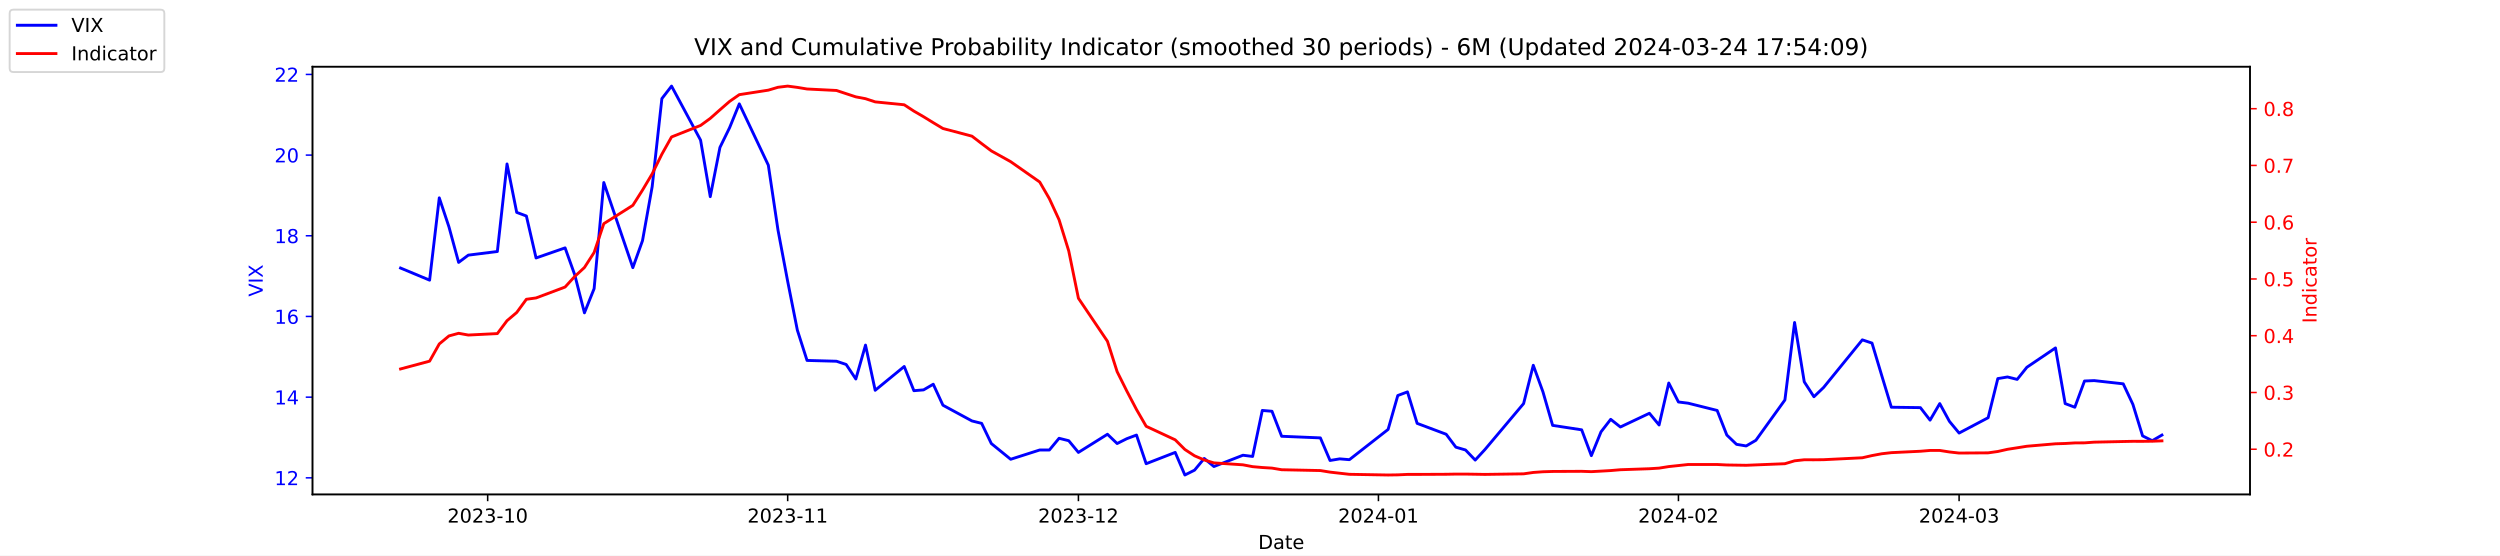
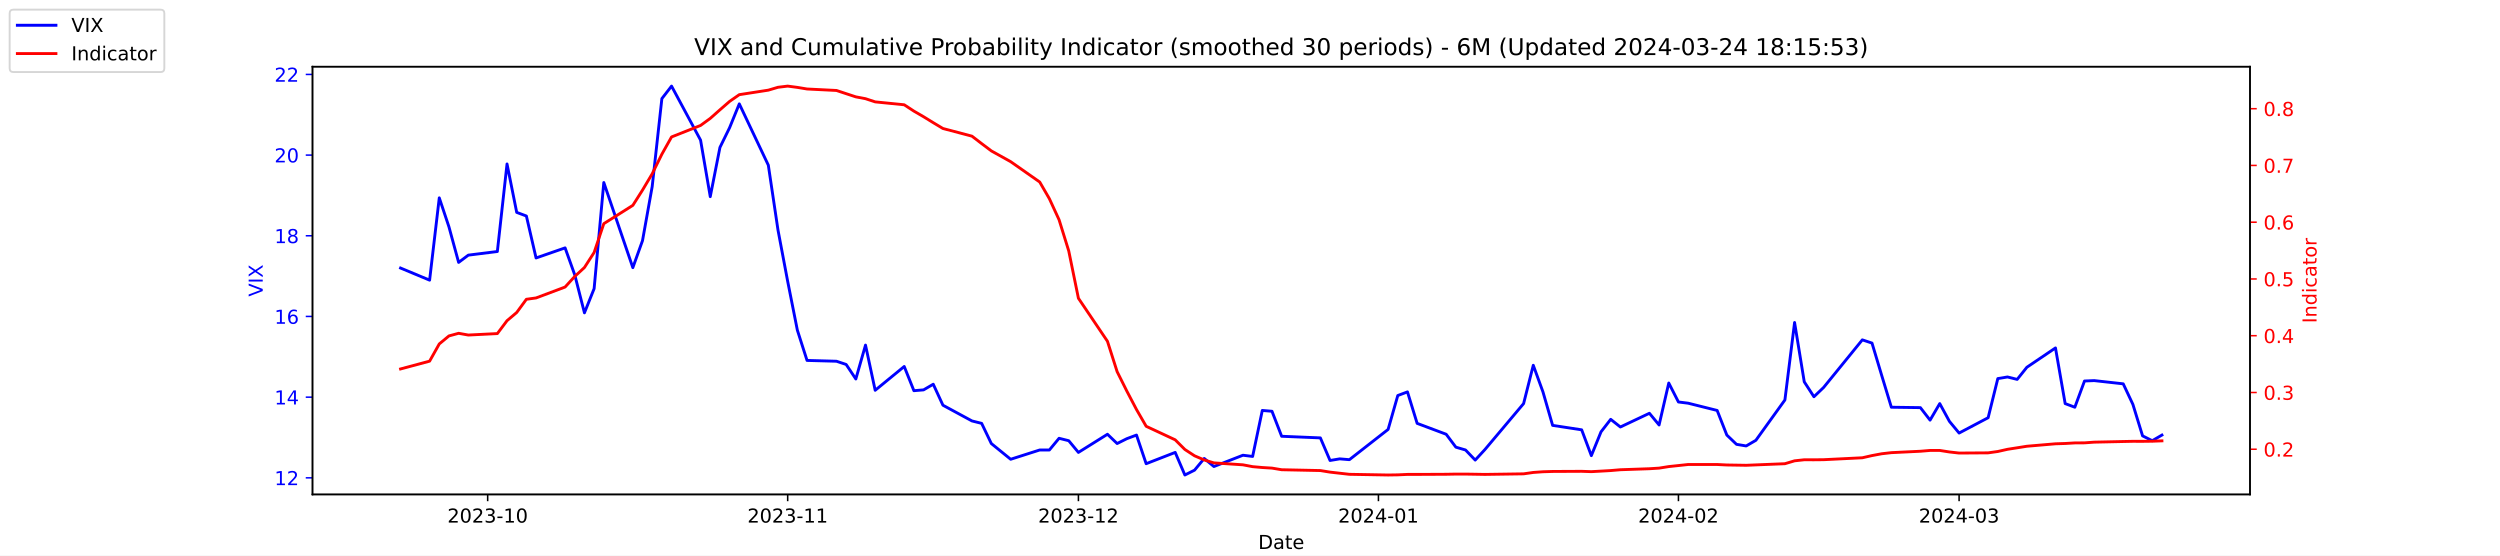
<svg xmlns="http://www.w3.org/2000/svg" xmlns:xlink="http://www.w3.org/1999/xlink" width="1296pt" height="288pt" viewBox="0 0 1296 288" version="1.1">
  <defs>
    <style type="text/css">*{stroke-linejoin: round; stroke-linecap: butt}</style>
  </defs>
  <g id="figure_1">
    <g id="patch_1">
      <path d="M 0 288  L 1296 288  L 1296 0  L 0 0  z " style="fill: #ffffff" />
    </g>
    <g id="axes_1">
      <g id="patch_2">
        <path d="M 162 256.32  L 1166.4 256.32  L 1166.4 34.56  L 162 34.56  z " style="fill: #ffffff" />
      </g>
      <g id="matplotlib.axis_1">
        <g id="xtick_1">
          <g id="line2d_1">
            <defs>
-               <path id="m810ee33464" d="M 0 0  L 0 3.5  " style="stroke: #000000; stroke-width: 0.8" />
+               <path id="m9cf63e43e3" d="M 0 0  L 0 3.5  " style="stroke: #000000; stroke-width: 0.8" />
            </defs>
            <g>
-               <use xlink:href="#m810ee33464" x="252.807" y="256.32" style="stroke: #000000; stroke-width: 0.8" />
+               <use xlink:href="#m9cf63e43e3" x="252.807" y="256.32" style="stroke: #000000; stroke-width: 0.8" />
            </g>
          </g>
          <g id="text_1">
            <g transform="translate(231.916 270.9184) scale(0.1 -0.1)">
              <defs>
                <path id="DejaVuSans-32" d="M 1228 531  L 3431 531  L 3431 0  L 469 0  L 469 531  Q 828 903 1448 1529  Q 2069 2156 2228 2338  Q 2531 2678 2651 2914  Q 2772 3150 2772 3378  Q 2772 3750 2511 3984  Q 2250 4219 1831 4219  Q 1534 4219 1204 4116  Q 875 4013 500 3803  L 500 4441  Q 881 4594 1212 4672  Q 1544 4750 1819 4750  Q 2544 4750 2975 4387  Q 3406 4025 3406 3419  Q 3406 3131 3298 2873  Q 3191 2616 2906 2266  Q 2828 2175 2409 1742  Q 1991 1309 1228 531  z " transform="scale(0.015625)" />
                <path id="DejaVuSans-30" d="M 2034 4250  Q 1547 4250 1301 3770  Q 1056 3291 1056 2328  Q 1056 1369 1301 889  Q 1547 409 2034 409  Q 2525 409 2770 889  Q 3016 1369 3016 2328  Q 3016 3291 2770 3770  Q 2525 4250 2034 4250  z M 2034 4750  Q 2819 4750 3233 4129  Q 3647 3509 3647 2328  Q 3647 1150 3233 529  Q 2819 -91 2034 -91  Q 1250 -91 836 529  Q 422 1150 422 2328  Q 422 3509 836 4129  Q 1250 4750 2034 4750  z " transform="scale(0.015625)" />
                <path id="DejaVuSans-33" d="M 2597 2516  Q 3050 2419 3304 2112  Q 3559 1806 3559 1356  Q 3559 666 3084 287  Q 2609 -91 1734 -91  Q 1441 -91 1130 -33  Q 819 25 488 141  L 488 750  Q 750 597 1062 519  Q 1375 441 1716 441  Q 2309 441 2620 675  Q 2931 909 2931 1356  Q 2931 1769 2642 2001  Q 2353 2234 1838 2234  L 1294 2234  L 1294 2753  L 1863 2753  Q 2328 2753 2575 2939  Q 2822 3125 2822 3475  Q 2822 3834 2567 4026  Q 2313 4219 1838 4219  Q 1578 4219 1281 4162  Q 984 4106 628 3988  L 628 4550  Q 988 4650 1302 4700  Q 1616 4750 1894 4750  Q 2613 4750 3031 4423  Q 3450 4097 3450 3541  Q 3450 3153 3228 2886  Q 3006 2619 2597 2516  z " transform="scale(0.015625)" />
                <path id="DejaVuSans-2d" d="M 313 2009  L 1997 2009  L 1997 1497  L 313 1497  L 313 2009  z " transform="scale(0.015625)" />
                <path id="DejaVuSans-31" d="M 794 531  L 1825 531  L 1825 4091  L 703 3866  L 703 4441  L 1819 4666  L 2450 4666  L 2450 531  L 3481 531  L 3481 0  L 794 0  L 794 531  z " transform="scale(0.015625)" />
              </defs>
              <use xlink:href="#DejaVuSans-32" />
              <use xlink:href="#DejaVuSans-30" x="63.623" />
              <use xlink:href="#DejaVuSans-32" x="127.246" />
              <use xlink:href="#DejaVuSans-33" x="190.869" />
              <use xlink:href="#DejaVuSans-2d" x="254.492" />
              <use xlink:href="#DejaVuSans-31" x="290.576" />
              <use xlink:href="#DejaVuSans-30" x="354.199" />
            </g>
          </g>
        </g>
        <g id="xtick_2">
          <g id="line2d_2">
            <g>
-               <use xlink:href="#m810ee33464" x="408.334" y="256.32" style="stroke: #000000; stroke-width: 0.8" />
+               <use xlink:href="#m9cf63e43e3" x="408.334" y="256.32" style="stroke: #000000; stroke-width: 0.8" />
            </g>
          </g>
          <g id="text_2">
            <g transform="translate(387.4425 270.9184) scale(0.1 -0.1)">
              <use xlink:href="#DejaVuSans-32" />
              <use xlink:href="#DejaVuSans-30" x="63.623" />
              <use xlink:href="#DejaVuSans-32" x="127.246" />
              <use xlink:href="#DejaVuSans-33" x="190.869" />
              <use xlink:href="#DejaVuSans-2d" x="254.492" />
              <use xlink:href="#DejaVuSans-31" x="290.576" />
              <use xlink:href="#DejaVuSans-31" x="354.199" />
            </g>
          </g>
        </g>
        <g id="xtick_3">
          <g id="line2d_3">
            <g>
-               <use xlink:href="#m810ee33464" x="559.052" y="256.32" style="stroke: #000000; stroke-width: 0.8" />
+               <use xlink:href="#m9cf63e43e3" x="559.052" y="256.32" style="stroke: #000000; stroke-width: 0.8" />
            </g>
          </g>
          <g id="text_3">
            <g transform="translate(538.161 270.9184) scale(0.1 -0.1)">
              <use xlink:href="#DejaVuSans-32" />
              <use xlink:href="#DejaVuSans-30" x="63.623" />
              <use xlink:href="#DejaVuSans-32" x="127.246" />
              <use xlink:href="#DejaVuSans-33" x="190.869" />
              <use xlink:href="#DejaVuSans-2d" x="254.492" />
              <use xlink:href="#DejaVuSans-31" x="290.576" />
              <use xlink:href="#DejaVuSans-32" x="354.199" />
            </g>
          </g>
        </g>
        <g id="xtick_4">
          <g id="line2d_4">
            <g>
-               <use xlink:href="#m810ee33464" x="714.579" y="256.32" style="stroke: #000000; stroke-width: 0.8" />
+               <use xlink:href="#m9cf63e43e3" x="714.579" y="256.32" style="stroke: #000000; stroke-width: 0.8" />
            </g>
          </g>
          <g id="text_4">
            <g transform="translate(693.6875 270.9184) scale(0.1 -0.1)">
              <defs>
                <path id="DejaVuSans-34" d="M 2419 4116  L 825 1625  L 2419 1625  L 2419 4116  z M 2253 4666  L 3047 4666  L 3047 1625  L 3713 1625  L 3713 1100  L 3047 1100  L 3047 0  L 2419 0  L 2419 1100  L 313 1100  L 313 1709  L 2253 4666  z " transform="scale(0.015625)" />
              </defs>
              <use xlink:href="#DejaVuSans-32" />
              <use xlink:href="#DejaVuSans-30" x="63.623" />
              <use xlink:href="#DejaVuSans-32" x="127.246" />
              <use xlink:href="#DejaVuSans-34" x="190.869" />
              <use xlink:href="#DejaVuSans-2d" x="254.492" />
              <use xlink:href="#DejaVuSans-30" x="290.576" />
              <use xlink:href="#DejaVuSans-31" x="354.199" />
            </g>
          </g>
        </g>
        <g id="xtick_5">
          <g id="line2d_5">
            <g>
-               <use xlink:href="#m810ee33464" x="870.105" y="256.32" style="stroke: #000000; stroke-width: 0.8" />
+               <use xlink:href="#m9cf63e43e3" x="870.105" y="256.32" style="stroke: #000000; stroke-width: 0.8" />
            </g>
          </g>
          <g id="text_5">
            <g transform="translate(849.2139 270.9184) scale(0.1 -0.1)">
              <use xlink:href="#DejaVuSans-32" />
              <use xlink:href="#DejaVuSans-30" x="63.623" />
              <use xlink:href="#DejaVuSans-32" x="127.246" />
              <use xlink:href="#DejaVuSans-34" x="190.869" />
              <use xlink:href="#DejaVuSans-2d" x="254.492" />
              <use xlink:href="#DejaVuSans-30" x="290.576" />
              <use xlink:href="#DejaVuSans-32" x="354.199" />
            </g>
          </g>
        </g>
        <g id="xtick_6">
          <g id="line2d_6">
            <g>
-               <use xlink:href="#m810ee33464" x="1015.598" y="256.32" style="stroke: #000000; stroke-width: 0.8" />
+               <use xlink:href="#m9cf63e43e3" x="1015.598" y="256.32" style="stroke: #000000; stroke-width: 0.8" />
            </g>
          </g>
          <g id="text_6">
            <g transform="translate(994.7064 270.9184) scale(0.1 -0.1)">
              <use xlink:href="#DejaVuSans-32" />
              <use xlink:href="#DejaVuSans-30" x="63.623" />
              <use xlink:href="#DejaVuSans-32" x="127.246" />
              <use xlink:href="#DejaVuSans-34" x="190.869" />
              <use xlink:href="#DejaVuSans-2d" x="254.492" />
              <use xlink:href="#DejaVuSans-30" x="290.576" />
              <use xlink:href="#DejaVuSans-33" x="354.199" />
            </g>
          </g>
        </g>
        <g id="text_7">
          <g transform="translate(652.2492 284.5966) scale(0.1 -0.1)">
            <defs>
              <path id="DejaVuSans-44" d="M 1259 4147  L 1259 519  L 2022 519  Q 2988 519 3436 956  Q 3884 1394 3884 2338  Q 3884 3275 3436 3711  Q 2988 4147 2022 4147  L 1259 4147  z M 628 4666  L 1925 4666  Q 3281 4666 3915 4102  Q 4550 3538 4550 2338  Q 4550 1131 3912 565  Q 3275 0 1925 0  L 628 0  L 628 4666  z " transform="scale(0.015625)" />
              <path id="DejaVuSans-61" d="M 2194 1759  Q 1497 1759 1228 1600  Q 959 1441 959 1056  Q 959 750 1161 570  Q 1363 391 1709 391  Q 2188 391 2477 730  Q 2766 1069 2766 1631  L 2766 1759  L 2194 1759  z M 3341 1997  L 3341 0  L 2766 0  L 2766 531  Q 2569 213 2275 61  Q 1981 -91 1556 -91  Q 1019 -91 701 211  Q 384 513 384 1019  Q 384 1609 779 1909  Q 1175 2209 1959 2209  L 2766 2209  L 2766 2266  Q 2766 2663 2505 2880  Q 2244 3097 1772 3097  Q 1472 3097 1187 3025  Q 903 2953 641 2809  L 641 3341  Q 956 3463 1253 3523  Q 1550 3584 1831 3584  Q 2591 3584 2966 3190  Q 3341 2797 3341 1997  z " transform="scale(0.015625)" />
              <path id="DejaVuSans-74" d="M 1172 4494  L 1172 3500  L 2356 3500  L 2356 3053  L 1172 3053  L 1172 1153  Q 1172 725 1289 603  Q 1406 481 1766 481  L 2356 481  L 2356 0  L 1766 0  Q 1100 0 847 248  Q 594 497 594 1153  L 594 3053  L 172 3053  L 172 3500  L 594 3500  L 594 4494  L 1172 4494  z " transform="scale(0.015625)" />
              <path id="DejaVuSans-65" d="M 3597 1894  L 3597 1613  L 953 1613  Q 991 1019 1311 708  Q 1631 397 2203 397  Q 2534 397 2845 478  Q 3156 559 3463 722  L 3463 178  Q 3153 47 2828 -22  Q 2503 -91 2169 -91  Q 1331 -91 842 396  Q 353 884 353 1716  Q 353 2575 817 3079  Q 1281 3584 2069 3584  Q 2775 3584 3186 3129  Q 3597 2675 3597 1894  z M 3022 2063  Q 3016 2534 2758 2815  Q 2500 3097 2075 3097  Q 1594 3097 1305 2825  Q 1016 2553 972 2059  L 3022 2063  z " transform="scale(0.015625)" />
            </defs>
            <use xlink:href="#DejaVuSans-44" />
            <use xlink:href="#DejaVuSans-61" x="77.002" />
            <use xlink:href="#DejaVuSans-74" x="138.281" />
            <use xlink:href="#DejaVuSans-65" x="177.49" />
          </g>
        </g>
      </g>
      <g id="matplotlib.axis_2">
        <g id="ytick_1">
          <g id="line2d_7">
            <defs>
-               <path id="ma2b26635e9" d="M 0 0  L -3.5 0  " style="stroke: #0000ff; stroke-width: 0.8" />
+               <path id="m361369ec75" d="M 0 0  L -3.5 0  " style="stroke: #0000ff; stroke-width: 0.8" />
            </defs>
            <g>
-               <use xlink:href="#ma2b26635e9" x="162" y="247.704" style="fill: #0000ff; stroke: #0000ff; stroke-width: 0.8" />
+               <use xlink:href="#m361369ec75" x="162" y="247.704" style="fill: #0000ff; stroke: #0000ff; stroke-width: 0.8" />
            </g>
          </g>
          <g id="text_8">
            <g style="fill: #0000ff" transform="translate(142.275 251.5031) scale(0.1 -0.1)">
              <use xlink:href="#DejaVuSans-31" />
              <use xlink:href="#DejaVuSans-32" x="63.623" />
            </g>
          </g>
        </g>
        <g id="ytick_2">
          <g id="line2d_8">
            <g>
-               <use xlink:href="#ma2b26635e9" x="162" y="205.878" style="fill: #0000ff; stroke: #0000ff; stroke-width: 0.8" />
+               <use xlink:href="#m361369ec75" x="162" y="205.878" style="fill: #0000ff; stroke: #0000ff; stroke-width: 0.8" />
            </g>
          </g>
          <g id="text_9">
            <g style="fill: #0000ff" transform="translate(142.275 209.6774) scale(0.1 -0.1)">
              <use xlink:href="#DejaVuSans-31" />
              <use xlink:href="#DejaVuSans-34" x="63.623" />
            </g>
          </g>
        </g>
        <g id="ytick_3">
          <g id="line2d_9">
            <g>
-               <use xlink:href="#ma2b26635e9" x="162" y="164.052" style="fill: #0000ff; stroke: #0000ff; stroke-width: 0.8" />
+               <use xlink:href="#m361369ec75" x="162" y="164.052" style="fill: #0000ff; stroke: #0000ff; stroke-width: 0.8" />
            </g>
          </g>
          <g id="text_10">
            <g style="fill: #0000ff" transform="translate(142.275 167.8517) scale(0.1 -0.1)">
              <defs>
                <path id="DejaVuSans-36" d="M 2113 2584  Q 1688 2584 1439 2293  Q 1191 2003 1191 1497  Q 1191 994 1439 701  Q 1688 409 2113 409  Q 2538 409 2786 701  Q 3034 994 3034 1497  Q 3034 2003 2786 2293  Q 2538 2584 2113 2584  z M 3366 4563  L 3366 3988  Q 3128 4100 2886 4159  Q 2644 4219 2406 4219  Q 1781 4219 1451 3797  Q 1122 3375 1075 2522  Q 1259 2794 1537 2939  Q 1816 3084 2150 3084  Q 2853 3084 3261 2657  Q 3669 2231 3669 1497  Q 3669 778 3244 343  Q 2819 -91 2113 -91  Q 1303 -91 875 529  Q 447 1150 447 2328  Q 447 3434 972 4092  Q 1497 4750 2381 4750  Q 2619 4750 2861 4703  Q 3103 4656 3366 4563  z " transform="scale(0.015625)" />
              </defs>
              <use xlink:href="#DejaVuSans-31" />
              <use xlink:href="#DejaVuSans-36" x="63.623" />
            </g>
          </g>
        </g>
        <g id="ytick_4">
          <g id="line2d_10">
            <g>
-               <use xlink:href="#ma2b26635e9" x="162" y="122.227" style="fill: #0000ff; stroke: #0000ff; stroke-width: 0.8" />
+               <use xlink:href="#m361369ec75" x="162" y="122.227" style="fill: #0000ff; stroke: #0000ff; stroke-width: 0.8" />
            </g>
          </g>
          <g id="text_11">
            <g style="fill: #0000ff" transform="translate(142.275 126.0259) scale(0.1 -0.1)">
              <defs>
                <path id="DejaVuSans-38" d="M 2034 2216  Q 1584 2216 1326 1975  Q 1069 1734 1069 1313  Q 1069 891 1326 650  Q 1584 409 2034 409  Q 2484 409 2743 651  Q 3003 894 3003 1313  Q 3003 1734 2745 1975  Q 2488 2216 2034 2216  z M 1403 2484  Q 997 2584 770 2862  Q 544 3141 544 3541  Q 544 4100 942 4425  Q 1341 4750 2034 4750  Q 2731 4750 3128 4425  Q 3525 4100 3525 3541  Q 3525 3141 3298 2862  Q 3072 2584 2669 2484  Q 3125 2378 3379 2068  Q 3634 1759 3634 1313  Q 3634 634 3220 271  Q 2806 -91 2034 -91  Q 1263 -91 848 271  Q 434 634 434 1313  Q 434 1759 690 2068  Q 947 2378 1403 2484  z M 1172 3481  Q 1172 3119 1398 2916  Q 1625 2713 2034 2713  Q 2441 2713 2670 2916  Q 2900 3119 2900 3481  Q 2900 3844 2670 4047  Q 2441 4250 2034 4250  Q 1625 4250 1398 4047  Q 1172 3844 1172 3481  z " transform="scale(0.015625)" />
              </defs>
              <use xlink:href="#DejaVuSans-31" />
              <use xlink:href="#DejaVuSans-38" x="63.623" />
            </g>
          </g>
        </g>
        <g id="ytick_5">
          <g id="line2d_11">
            <g>
-               <use xlink:href="#ma2b26635e9" x="162" y="80.401" style="fill: #0000ff; stroke: #0000ff; stroke-width: 0.8" />
+               <use xlink:href="#m361369ec75" x="162" y="80.401" style="fill: #0000ff; stroke: #0000ff; stroke-width: 0.8" />
            </g>
          </g>
          <g id="text_12">
            <g style="fill: #0000ff" transform="translate(142.275 84.2002) scale(0.1 -0.1)">
              <use xlink:href="#DejaVuSans-32" />
              <use xlink:href="#DejaVuSans-30" x="63.623" />
            </g>
          </g>
        </g>
        <g id="ytick_6">
          <g id="line2d_12">
            <g>
-               <use xlink:href="#ma2b26635e9" x="162" y="38.575" style="fill: #0000ff; stroke: #0000ff; stroke-width: 0.8" />
+               <use xlink:href="#m361369ec75" x="162" y="38.575" style="fill: #0000ff; stroke: #0000ff; stroke-width: 0.8" />
            </g>
          </g>
          <g id="text_13">
            <g style="fill: #0000ff" transform="translate(142.275 42.37447) scale(0.1 -0.1)">
              <use xlink:href="#DejaVuSans-32" />
              <use xlink:href="#DejaVuSans-32" x="63.623" />
            </g>
          </g>
        </g>
        <g id="text_14">
          <g style="fill: #0000ff" transform="translate(136.1953 153.7603) rotate(-90) scale(0.1 -0.1)">
            <defs>
              <path id="DejaVuSans-56" d="M 1831 0  L 50 4666  L 709 4666  L 2188 738  L 3669 4666  L 4325 4666  L 2547 0  L 1831 0  z " transform="scale(0.015625)" />
              <path id="DejaVuSans-49" d="M 628 4666  L 1259 4666  L 1259 0  L 628 0  L 628 4666  z " transform="scale(0.015625)" />
              <path id="DejaVuSans-58" d="M 403 4666  L 1081 4666  L 2241 2931  L 3406 4666  L 4084 4666  L 2584 2425  L 4184 0  L 3506 0  L 2194 1984  L 872 0  L 191 0  L 1856 2491  L 403 4666  z " transform="scale(0.015625)" />
            </defs>
            <use xlink:href="#DejaVuSans-56" />
            <use xlink:href="#DejaVuSans-49" x="68.408" />
            <use xlink:href="#DejaVuSans-58" x="97.9" />
          </g>
        </g>
      </g>
      <g id="line2d_13">
-         <path d="M 207.655 138.957  L 222.705 145.231  L 227.722 102.569  L 232.739 117.626  L 237.756 136.029  L 242.773 132.265  L 257.824 130.383  L 262.841 85.002  L 267.858 110.097  L 272.875 111.979  L 277.892 133.729  L 292.943 128.501  L 297.96 142.512  L 302.977 162.17  L 307.994 149.623  L 313.011 94.622  L 328.062 138.748  L 333.079 124.736  L 338.096 96.713  L 343.113 51.123  L 348.13 44.64  L 363.181 72.663  L 368.198 101.941  L 373.215 76.428  L 378.232 66.18  L 383.249 53.842  L 398.3 85.629  L 403.317 119.299  L 408.334 145.858  L 413.351 171.163  L 418.368 186.847  L 433.628 187.266  L 438.645 188.939  L 443.662 196.467  L 448.679 178.901  L 453.696 202.323  L 468.747 189.984  L 473.764 202.532  L 478.781 202.114  L 483.798 199.186  L 488.815 210.061  L 503.866 218.217  L 508.883 219.472  L 513.9 229.928  L 523.934 238.084  L 538.984 233.274  L 544.001 233.274  L 549.018 227.209  L 554.035 228.464  L 559.052 234.529  L 574.103 225.118  L 579.12 229.928  L 584.137 227.418  L 589.154 225.536  L 594.171 240.384  L 609.222 234.529  L 614.239 246.24  L 619.256 243.73  L 624.273 237.666  L 629.29 241.848  L 644.341 235.993  L 649.358 236.62  L 654.375 212.779  L 659.392 213.198  L 664.409 226.164  L 684.477 227  L 689.494 238.711  L 694.511 237.875  L 699.528 238.293  L 719.596 222.608  L 724.613 205.042  L 729.63 203.159  L 734.647 219.472  L 749.698 225.118  L 754.715 231.81  L 759.732 233.274  L 764.749 238.502  L 769.766 233.065  L 789.834 209.224  L 794.851 189.357  L 799.868 203.159  L 804.885 220.517  L 819.936 222.818  L 824.952 236.202  L 829.969 223.863  L 834.986 217.38  L 840.003 221.354  L 855.054 214.243  L 860.071 220.308  L 865.088 198.559  L 870.105 208.388  L 875.122 209.015  L 890.173 212.779  L 895.19 225.536  L 900.207 230.346  L 905.224 231.183  L 910.241 228.255  L 925.292 207.342  L 930.309 167.189  L 935.326 197.931  L 940.343 205.669  L 945.36 200.859  L 965.428 176.182  L 970.445 177.855  L 975.462 194.585  L 980.479 211.106  L 995.53 211.316  L 1000.547 217.798  L 1005.564 209.224  L 1010.581 218.426  L 1015.598 224.491  L 1030.649 216.544  L 1035.666 196.258  L 1040.683 195.422  L 1045.7 196.677  L 1050.717 190.403  L 1065.559 180.364  L 1070.576 209.224  L 1075.593 211.106  L 1080.61 197.513  L 1085.627 197.304  L 1100.678 198.977  L 1105.695 209.642  L 1110.711 225.955  L 1115.728 228.464  L 1120.745 225.536  " clip-path="url(#pee1dce2b51)" style="fill: none; stroke: #0000ff; stroke-width: 1.5; stroke-linecap: square" />
+         <path d="M 207.655 138.957  L 222.705 145.231  L 227.722 102.569  L 232.739 117.626  L 237.756 136.029  L 242.773 132.265  L 257.824 130.383  L 262.841 85.002  L 267.858 110.097  L 272.875 111.979  L 277.892 133.729  L 292.943 128.501  L 297.96 142.512  L 302.977 162.17  L 307.994 149.623  L 313.011 94.622  L 328.062 138.748  L 333.079 124.736  L 338.096 96.713  L 343.113 51.123  L 348.13 44.64  L 363.181 72.663  L 368.198 101.941  L 373.215 76.428  L 378.232 66.18  L 383.249 53.842  L 398.3 85.629  L 403.317 119.299  L 408.334 145.858  L 413.351 171.163  L 418.368 186.847  L 433.628 187.266  L 438.645 188.939  L 443.662 196.467  L 448.679 178.901  L 453.696 202.323  L 468.747 189.984  L 473.764 202.532  L 478.781 202.114  L 483.798 199.186  L 488.815 210.061  L 503.866 218.217  L 508.883 219.472  L 513.9 229.928  L 523.934 238.084  L 538.984 233.274  L 544.001 233.274  L 549.018 227.209  L 554.035 228.464  L 559.052 234.529  L 574.103 225.118  L 579.12 229.928  L 584.137 227.418  L 589.154 225.536  L 594.171 240.384  L 609.222 234.529  L 614.239 246.24  L 619.256 243.73  L 624.273 237.666  L 629.29 241.848  L 644.341 235.993  L 649.358 236.62  L 654.375 212.779  L 659.392 213.198  L 664.409 226.164  L 684.477 227  L 689.494 238.711  L 694.511 237.875  L 699.528 238.293  L 719.596 222.608  L 724.613 205.042  L 729.63 203.159  L 734.647 219.472  L 749.698 225.118  L 754.715 231.81  L 759.732 233.274  L 764.749 238.502  L 769.766 233.065  L 789.834 209.224  L 794.851 189.357  L 799.868 203.159  L 804.885 220.517  L 819.936 222.818  L 824.952 236.202  L 829.969 223.863  L 834.986 217.38  L 840.003 221.354  L 855.054 214.243  L 860.071 220.308  L 865.088 198.559  L 870.105 208.388  L 875.122 209.015  L 890.173 212.779  L 895.19 225.536  L 900.207 230.346  L 905.224 231.183  L 910.241 228.255  L 925.292 207.342  L 930.309 167.189  L 935.326 197.931  L 940.343 205.669  L 945.36 200.859  L 965.428 176.182  L 970.445 177.855  L 975.462 194.585  L 980.479 211.106  L 995.53 211.316  L 1000.547 217.798  L 1005.564 209.224  L 1010.581 218.426  L 1015.598 224.491  L 1030.649 216.544  L 1035.666 196.258  L 1040.683 195.422  L 1045.7 196.677  L 1050.717 190.403  L 1065.559 180.364  L 1070.576 209.224  L 1075.593 211.106  L 1080.61 197.513  L 1085.627 197.304  L 1100.678 198.977  L 1105.695 209.642  L 1110.711 225.955  L 1115.728 228.464  L 1120.745 225.536  " clip-path="url(#p7b479dc211)" style="fill: none; stroke: #0000ff; stroke-width: 1.5; stroke-linecap: square" />
      </g>
      <g id="patch_3">
        <path d="M 162 256.32  L 162 34.56  " style="fill: none; stroke: #000000; stroke-width: 0.8; stroke-linejoin: miter; stroke-linecap: square" />
      </g>
      <g id="patch_4">
        <path d="M 1166.4 256.32  L 1166.4 34.56  " style="fill: none; stroke: #000000; stroke-width: 0.8; stroke-linejoin: miter; stroke-linecap: square" />
      </g>
      <g id="patch_5">
        <path d="M 162 256.32  L 1166.4 256.32  " style="fill: none; stroke: #000000; stroke-width: 0.8; stroke-linejoin: miter; stroke-linecap: square" />
      </g>
      <g id="patch_6">
        <path d="M 162 34.56  L 1166.4 34.56  " style="fill: none; stroke: #000000; stroke-width: 0.8; stroke-linejoin: miter; stroke-linecap: square" />
      </g>
    </g>
    <g id="axes_2">
      <g id="matplotlib.axis_3">
        <g id="ytick_7">
          <g id="line2d_14">
            <defs>
-               <path id="m754d0e9336" d="M 0 0  L 3.5 0  " style="stroke: #ff0000; stroke-width: 0.8" />
+               <path id="m900cac0ee1" d="M 0 0  L 3.5 0  " style="stroke: #ff0000; stroke-width: 0.8" />
            </defs>
            <g>
-               <use xlink:href="#m754d0e9336" x="1166.4" y="232.889" style="fill: #ff0000; stroke: #ff0000; stroke-width: 0.8" />
+               <use xlink:href="#m900cac0ee1" x="1166.4" y="232.889" style="fill: #ff0000; stroke: #ff0000; stroke-width: 0.8" />
            </g>
          </g>
          <g id="text_15">
            <g style="fill: #ff0000" transform="translate(1173.4 236.688) scale(0.1 -0.1)">
              <defs>
                <path id="DejaVuSans-2e" d="M 684 794  L 1344 794  L 1344 0  L 684 0  L 684 794  z " transform="scale(0.015625)" />
              </defs>
              <use xlink:href="#DejaVuSans-30" />
              <use xlink:href="#DejaVuSans-2e" x="63.623" />
              <use xlink:href="#DejaVuSans-32" x="95.41" />
            </g>
          </g>
        </g>
        <g id="ytick_8">
          <g id="line2d_15">
            <g>
-               <use xlink:href="#m754d0e9336" x="1166.4" y="203.464" style="fill: #ff0000; stroke: #ff0000; stroke-width: 0.8" />
+               <use xlink:href="#m900cac0ee1" x="1166.4" y="203.464" style="fill: #ff0000; stroke: #ff0000; stroke-width: 0.8" />
            </g>
          </g>
          <g id="text_16">
            <g style="fill: #ff0000" transform="translate(1173.4 207.2634) scale(0.1 -0.1)">
              <use xlink:href="#DejaVuSans-30" />
              <use xlink:href="#DejaVuSans-2e" x="63.623" />
              <use xlink:href="#DejaVuSans-33" x="95.41" />
            </g>
          </g>
        </g>
        <g id="ytick_9">
          <g id="line2d_16">
            <g>
-               <use xlink:href="#m754d0e9336" x="1166.4" y="174.039" style="fill: #ff0000; stroke: #ff0000; stroke-width: 0.8" />
+               <use xlink:href="#m900cac0ee1" x="1166.4" y="174.039" style="fill: #ff0000; stroke: #ff0000; stroke-width: 0.8" />
            </g>
          </g>
          <g id="text_17">
            <g style="fill: #ff0000" transform="translate(1173.4 177.8387) scale(0.1 -0.1)">
              <use xlink:href="#DejaVuSans-30" />
              <use xlink:href="#DejaVuSans-2e" x="63.623" />
              <use xlink:href="#DejaVuSans-34" x="95.41" />
            </g>
          </g>
        </g>
        <g id="ytick_10">
          <g id="line2d_17">
            <g>
-               <use xlink:href="#m754d0e9336" x="1166.4" y="144.615" style="fill: #ff0000; stroke: #ff0000; stroke-width: 0.8" />
+               <use xlink:href="#m900cac0ee1" x="1166.4" y="144.615" style="fill: #ff0000; stroke: #ff0000; stroke-width: 0.8" />
            </g>
          </g>
          <g id="text_18">
            <g style="fill: #ff0000" transform="translate(1173.4 148.414) scale(0.1 -0.1)">
              <defs>
                <path id="DejaVuSans-35" d="M 691 4666  L 3169 4666  L 3169 4134  L 1269 4134  L 1269 2991  Q 1406 3038 1543 3061  Q 1681 3084 1819 3084  Q 2600 3084 3056 2656  Q 3513 2228 3513 1497  Q 3513 744 3044 326  Q 2575 -91 1722 -91  Q 1428 -91 1123 -41  Q 819 9 494 109  L 494 744  Q 775 591 1075 516  Q 1375 441 1709 441  Q 2250 441 2565 725  Q 2881 1009 2881 1497  Q 2881 1984 2565 2268  Q 2250 2553 1709 2553  Q 1456 2553 1204 2497  Q 953 2441 691 2322  L 691 4666  z " transform="scale(0.015625)" />
              </defs>
              <use xlink:href="#DejaVuSans-30" />
              <use xlink:href="#DejaVuSans-2e" x="63.623" />
              <use xlink:href="#DejaVuSans-35" x="95.41" />
            </g>
          </g>
        </g>
        <g id="ytick_11">
          <g id="line2d_18">
            <g>
-               <use xlink:href="#m754d0e9336" x="1166.4" y="115.19" style="fill: #ff0000; stroke: #ff0000; stroke-width: 0.8" />
+               <use xlink:href="#m900cac0ee1" x="1166.4" y="115.19" style="fill: #ff0000; stroke: #ff0000; stroke-width: 0.8" />
            </g>
          </g>
          <g id="text_19">
            <g style="fill: #ff0000" transform="translate(1173.4 118.9893) scale(0.1 -0.1)">
              <use xlink:href="#DejaVuSans-30" />
              <use xlink:href="#DejaVuSans-2e" x="63.623" />
              <use xlink:href="#DejaVuSans-36" x="95.41" />
            </g>
          </g>
        </g>
        <g id="ytick_12">
          <g id="line2d_19">
            <g>
-               <use xlink:href="#m754d0e9336" x="1166.4" y="85.765" style="fill: #ff0000; stroke: #ff0000; stroke-width: 0.8" />
+               <use xlink:href="#m900cac0ee1" x="1166.4" y="85.765" style="fill: #ff0000; stroke: #ff0000; stroke-width: 0.8" />
            </g>
          </g>
          <g id="text_20">
            <g style="fill: #ff0000" transform="translate(1173.4 89.56467) scale(0.1 -0.1)">
              <defs>
                <path id="DejaVuSans-37" d="M 525 4666  L 3525 4666  L 3525 4397  L 1831 0  L 1172 0  L 2766 4134  L 525 4134  L 525 4666  z " transform="scale(0.015625)" />
              </defs>
              <use xlink:href="#DejaVuSans-30" />
              <use xlink:href="#DejaVuSans-2e" x="63.623" />
              <use xlink:href="#DejaVuSans-37" x="95.41" />
            </g>
          </g>
        </g>
        <g id="ytick_13">
          <g id="line2d_20">
            <g>
-               <use xlink:href="#m754d0e9336" x="1166.4" y="56.341" style="fill: #ff0000; stroke: #ff0000; stroke-width: 0.8" />
+               <use xlink:href="#m900cac0ee1" x="1166.4" y="56.341" style="fill: #ff0000; stroke: #ff0000; stroke-width: 0.8" />
            </g>
          </g>
          <g id="text_21">
            <g style="fill: #ff0000" transform="translate(1173.4 60.14) scale(0.1 -0.1)">
              <use xlink:href="#DejaVuSans-30" />
              <use xlink:href="#DejaVuSans-2e" x="63.623" />
              <use xlink:href="#DejaVuSans-38" x="95.41" />
            </g>
          </g>
        </g>
        <g id="text_22">
          <g style="fill: #ff0000" transform="translate(1200.902 167.5353) rotate(-90) scale(0.1 -0.1)">
            <defs>
              <path id="DejaVuSans-6e" d="M 3513 2113  L 3513 0  L 2938 0  L 2938 2094  Q 2938 2591 2744 2837  Q 2550 3084 2163 3084  Q 1697 3084 1428 2787  Q 1159 2491 1159 1978  L 1159 0  L 581 0  L 581 3500  L 1159 3500  L 1159 2956  Q 1366 3272 1645 3428  Q 1925 3584 2291 3584  Q 2894 3584 3203 3211  Q 3513 2838 3513 2113  z " transform="scale(0.015625)" />
              <path id="DejaVuSans-64" d="M 2906 2969  L 2906 4863  L 3481 4863  L 3481 0  L 2906 0  L 2906 525  Q 2725 213 2448 61  Q 2172 -91 1784 -91  Q 1150 -91 751 415  Q 353 922 353 1747  Q 353 2572 751 3078  Q 1150 3584 1784 3584  Q 2172 3584 2448 3432  Q 2725 3281 2906 2969  z M 947 1747  Q 947 1113 1208 752  Q 1469 391 1925 391  Q 2381 391 2643 752  Q 2906 1113 2906 1747  Q 2906 2381 2643 2742  Q 2381 3103 1925 3103  Q 1469 3103 1208 2742  Q 947 2381 947 1747  z " transform="scale(0.015625)" />
              <path id="DejaVuSans-69" d="M 603 3500  L 1178 3500  L 1178 0  L 603 0  L 603 3500  z M 603 4863  L 1178 4863  L 1178 4134  L 603 4134  L 603 4863  z " transform="scale(0.015625)" />
              <path id="DejaVuSans-63" d="M 3122 3366  L 3122 2828  Q 2878 2963 2633 3030  Q 2388 3097 2138 3097  Q 1578 3097 1268 2742  Q 959 2388 959 1747  Q 959 1106 1268 751  Q 1578 397 2138 397  Q 2388 397 2633 464  Q 2878 531 3122 666  L 3122 134  Q 2881 22 2623 -34  Q 2366 -91 2075 -91  Q 1284 -91 818 406  Q 353 903 353 1747  Q 353 2603 823 3093  Q 1294 3584 2113 3584  Q 2378 3584 2631 3529  Q 2884 3475 3122 3366  z " transform="scale(0.015625)" />
              <path id="DejaVuSans-6f" d="M 1959 3097  Q 1497 3097 1228 2736  Q 959 2375 959 1747  Q 959 1119 1226 758  Q 1494 397 1959 397  Q 2419 397 2687 759  Q 2956 1122 2956 1747  Q 2956 2369 2687 2733  Q 2419 3097 1959 3097  z M 1959 3584  Q 2709 3584 3137 3096  Q 3566 2609 3566 1747  Q 3566 888 3137 398  Q 2709 -91 1959 -91  Q 1206 -91 779 398  Q 353 888 353 1747  Q 353 2609 779 3096  Q 1206 3584 1959 3584  z " transform="scale(0.015625)" />
              <path id="DejaVuSans-72" d="M 2631 2963  Q 2534 3019 2420 3045  Q 2306 3072 2169 3072  Q 1681 3072 1420 2755  Q 1159 2438 1159 1844  L 1159 0  L 581 0  L 581 3500  L 1159 3500  L 1159 2956  Q 1341 3275 1631 3429  Q 1922 3584 2338 3584  Q 2397 3584 2469 3576  Q 2541 3569 2628 3553  L 2631 2963  z " transform="scale(0.015625)" />
            </defs>
            <use xlink:href="#DejaVuSans-49" />
            <use xlink:href="#DejaVuSans-6e" x="29.492" />
            <use xlink:href="#DejaVuSans-64" x="92.871" />
            <use xlink:href="#DejaVuSans-69" x="156.348" />
            <use xlink:href="#DejaVuSans-63" x="184.131" />
            <use xlink:href="#DejaVuSans-61" x="239.111" />
            <use xlink:href="#DejaVuSans-74" x="300.391" />
            <use xlink:href="#DejaVuSans-6f" x="339.6" />
            <use xlink:href="#DejaVuSans-72" x="400.781" />
          </g>
        </g>
      </g>
      <g id="line2d_21">
-         <path d="M 207.655 191.265  L 222.705 187.219  L 227.722 178.295  L 232.739 174.144  L 237.756 172.782  L 242.773 173.684  L 257.824 172.929  L 262.841 166.24  L 267.858 161.992  L 272.875 155.148  L 277.892 154.454  L 292.943 148.799  L 297.96 143.294  L 302.977 138.673  L 307.994 130.876  L 313.011 115.947  L 328.062 106.451  L 333.079 98.547  L 338.096 90.098  L 343.113 79.935  L 348.13 70.996  L 363.181 65.03  L 368.198 61.373  L 373.215 56.924  L 378.232 52.565  L 383.249 49.074  L 398.3 46.736  L 403.317 45.246  L 408.334 44.64  L 413.351 45.299  L 418.368 46.134  L 433.628 46.898  L 438.645 48.564  L 443.662 50.211  L 448.679 51.163  L 453.696 52.814  L 468.747 54.319  L 473.764 57.602  L 478.781 60.512  L 483.798 63.6  L 488.815 66.612  L 503.866 70.588  L 508.883 74.439  L 513.9 78.223  L 523.934 83.813  L 538.984 94.356  L 544.001 103.023  L 549.018 113.922  L 554.035 130.086  L 559.052 154.621  L 574.103 176.926  L 579.12 192.67  L 584.137 202.718  L 589.154 212.283  L 594.171 220.988  L 609.222 228.005  L 614.239 233.01  L 619.256 236.29  L 624.273 238.441  L 629.29 239.963  L 644.341 240.96  L 649.358 241.915  L 654.375 242.361  L 659.392 242.668  L 664.409 243.51  L 684.477 243.936  L 689.494 244.749  L 694.511 245.318  L 699.528 245.883  L 719.596 246.24  L 724.613 246.164  L 729.63 245.935  L 734.647 245.935  L 749.698 245.861  L 754.715 245.764  L 759.732 245.764  L 764.749 245.845  L 769.766 245.935  L 789.834 245.637  L 794.851 244.919  L 799.868 244.56  L 804.885 244.404  L 819.936 244.328  L 824.952 244.505  L 829.969 244.229  L 834.986 243.939  L 840.003 243.51  L 855.054 242.989  L 860.071 242.676  L 865.088 241.872  L 870.105 241.342  L 875.122 240.798  L 890.173 240.798  L 895.19 241.043  L 900.207 241.125  L 905.224 241.207  L 910.241 241.002  L 925.292 240.389  L 930.309 238.889  L 935.326 238.342  L 940.343 238.357  L 945.36 238.305  L 965.428 237.311  L 970.445 236.172  L 975.462 235.233  L 980.479 234.655  L 995.53 233.927  L 1000.547 233.508  L 1005.564 233.508  L 1010.581 234.299  L 1015.598 234.864  L 1030.649 234.76  L 1035.666 234.052  L 1040.683 232.922  L 1045.7 232.138  L 1050.717 231.335  L 1065.559 230.064  L 1070.576 229.904  L 1075.593 229.608  L 1080.61 229.575  L 1085.627 229.213  L 1100.678 228.881  L 1105.695 228.777  L 1110.711 228.791  L 1115.728 228.728  L 1120.745 228.538  " clip-path="url(#pee1dce2b51)" style="fill: none; stroke: #ff0000; stroke-width: 1.5; stroke-linecap: square" />
+         <path d="M 207.655 191.265  L 222.705 187.219  L 227.722 178.295  L 232.739 174.144  L 237.756 172.782  L 242.773 173.684  L 257.824 172.929  L 262.841 166.24  L 267.858 161.992  L 272.875 155.148  L 277.892 154.454  L 292.943 148.799  L 297.96 143.294  L 302.977 138.673  L 307.994 130.876  L 313.011 115.947  L 328.062 106.451  L 333.079 98.547  L 338.096 90.098  L 343.113 79.935  L 348.13 70.996  L 363.181 65.03  L 368.198 61.373  L 373.215 56.924  L 378.232 52.565  L 383.249 49.074  L 398.3 46.736  L 403.317 45.246  L 408.334 44.64  L 413.351 45.299  L 418.368 46.134  L 433.628 46.898  L 438.645 48.564  L 443.662 50.211  L 448.679 51.163  L 453.696 52.814  L 468.747 54.319  L 473.764 57.602  L 478.781 60.512  L 483.798 63.6  L 488.815 66.612  L 503.866 70.588  L 508.883 74.439  L 513.9 78.223  L 523.934 83.813  L 538.984 94.356  L 544.001 103.023  L 549.018 113.922  L 554.035 130.086  L 559.052 154.621  L 574.103 176.926  L 579.12 192.67  L 584.137 202.718  L 589.154 212.283  L 594.171 220.988  L 609.222 228.005  L 614.239 233.01  L 619.256 236.29  L 624.273 238.441  L 629.29 239.963  L 644.341 240.96  L 649.358 241.915  L 654.375 242.361  L 659.392 242.668  L 664.409 243.51  L 684.477 243.936  L 689.494 244.749  L 694.511 245.318  L 699.528 245.883  L 719.596 246.24  L 724.613 246.164  L 729.63 245.935  L 734.647 245.935  L 749.698 245.861  L 754.715 245.764  L 759.732 245.764  L 764.749 245.845  L 769.766 245.935  L 789.834 245.637  L 794.851 244.919  L 799.868 244.56  L 804.885 244.404  L 819.936 244.328  L 824.952 244.505  L 829.969 244.229  L 834.986 243.939  L 840.003 243.51  L 855.054 242.989  L 860.071 242.676  L 865.088 241.872  L 870.105 241.342  L 875.122 240.798  L 890.173 240.798  L 895.19 241.043  L 900.207 241.125  L 905.224 241.207  L 910.241 241.002  L 925.292 240.389  L 930.309 238.889  L 935.326 238.342  L 940.343 238.357  L 945.36 238.305  L 965.428 237.311  L 970.445 236.172  L 975.462 235.233  L 980.479 234.655  L 995.53 233.927  L 1000.547 233.508  L 1005.564 233.508  L 1010.581 234.299  L 1015.598 234.864  L 1030.649 234.76  L 1035.666 234.052  L 1040.683 232.922  L 1045.7 232.138  L 1050.717 231.335  L 1065.559 230.064  L 1070.576 229.904  L 1075.593 229.608  L 1080.61 229.575  L 1085.627 229.213  L 1100.678 228.881  L 1105.695 228.777  L 1110.711 228.791  L 1115.728 228.728  L 1120.745 228.538  " clip-path="url(#p7b479dc211)" style="fill: none; stroke: #ff0000; stroke-width: 1.5; stroke-linecap: square" />
      </g>
      <g id="patch_7">
        <path d="M 162 256.32  L 162 34.56  " style="fill: none; stroke: #000000; stroke-width: 0.8; stroke-linejoin: miter; stroke-linecap: square" />
      </g>
      <g id="patch_8">
        <path d="M 1166.4 256.32  L 1166.4 34.56  " style="fill: none; stroke: #000000; stroke-width: 0.8; stroke-linejoin: miter; stroke-linecap: square" />
      </g>
      <g id="patch_9">
        <path d="M 162 256.32  L 1166.4 256.32  " style="fill: none; stroke: #000000; stroke-width: 0.8; stroke-linejoin: miter; stroke-linecap: square" />
      </g>
      <g id="patch_10">
        <path d="M 162 34.56  L 1166.4 34.56  " style="fill: none; stroke: #000000; stroke-width: 0.8; stroke-linejoin: miter; stroke-linecap: square" />
      </g>
      <g id="text_23">
        <g transform="translate(359.8481 28.56) scale(0.12 -0.12)">
          <defs>
            <path id="DejaVuSans-20" transform="scale(0.015625)" />
            <path id="DejaVuSans-43" d="M 4122 4306  L 4122 3641  Q 3803 3938 3442 4084  Q 3081 4231 2675 4231  Q 1875 4231 1450 3742  Q 1025 3253 1025 2328  Q 1025 1406 1450 917  Q 1875 428 2675 428  Q 3081 428 3442 575  Q 3803 722 4122 1019  L 4122 359  Q 3791 134 3420 21  Q 3050 -91 2638 -91  Q 1578 -91 968 557  Q 359 1206 359 2328  Q 359 3453 968 4101  Q 1578 4750 2638 4750  Q 3056 4750 3426 4639  Q 3797 4528 4122 4306  z " transform="scale(0.015625)" />
            <path id="DejaVuSans-75" d="M 544 1381  L 544 3500  L 1119 3500  L 1119 1403  Q 1119 906 1312 657  Q 1506 409 1894 409  Q 2359 409 2629 706  Q 2900 1003 2900 1516  L 2900 3500  L 3475 3500  L 3475 0  L 2900 0  L 2900 538  Q 2691 219 2414 64  Q 2138 -91 1772 -91  Q 1169 -91 856 284  Q 544 659 544 1381  z M 1991 3584  L 1991 3584  z " transform="scale(0.015625)" />
            <path id="DejaVuSans-6d" d="M 3328 2828  Q 3544 3216 3844 3400  Q 4144 3584 4550 3584  Q 5097 3584 5394 3201  Q 5691 2819 5691 2113  L 5691 0  L 5113 0  L 5113 2094  Q 5113 2597 4934 2840  Q 4756 3084 4391 3084  Q 3944 3084 3684 2787  Q 3425 2491 3425 1978  L 3425 0  L 2847 0  L 2847 2094  Q 2847 2600 2669 2842  Q 2491 3084 2119 3084  Q 1678 3084 1418 2786  Q 1159 2488 1159 1978  L 1159 0  L 581 0  L 581 3500  L 1159 3500  L 1159 2956  Q 1356 3278 1631 3431  Q 1906 3584 2284 3584  Q 2666 3584 2933 3390  Q 3200 3197 3328 2828  z " transform="scale(0.015625)" />
            <path id="DejaVuSans-6c" d="M 603 4863  L 1178 4863  L 1178 0  L 603 0  L 603 4863  z " transform="scale(0.015625)" />
            <path id="DejaVuSans-76" d="M 191 3500  L 800 3500  L 1894 563  L 2988 3500  L 3597 3500  L 2284 0  L 1503 0  L 191 3500  z " transform="scale(0.015625)" />
            <path id="DejaVuSans-50" d="M 1259 4147  L 1259 2394  L 2053 2394  Q 2494 2394 2734 2622  Q 2975 2850 2975 3272  Q 2975 3691 2734 3919  Q 2494 4147 2053 4147  L 1259 4147  z M 628 4666  L 2053 4666  Q 2838 4666 3239 4311  Q 3641 3956 3641 3272  Q 3641 2581 3239 2228  Q 2838 1875 2053 1875  L 1259 1875  L 1259 0  L 628 0  L 628 4666  z " transform="scale(0.015625)" />
            <path id="DejaVuSans-62" d="M 3116 1747  Q 3116 2381 2855 2742  Q 2594 3103 2138 3103  Q 1681 3103 1420 2742  Q 1159 2381 1159 1747  Q 1159 1113 1420 752  Q 1681 391 2138 391  Q 2594 391 2855 752  Q 3116 1113 3116 1747  z M 1159 2969  Q 1341 3281 1617 3432  Q 1894 3584 2278 3584  Q 2916 3584 3314 3078  Q 3713 2572 3713 1747  Q 3713 922 3314 415  Q 2916 -91 2278 -91  Q 1894 -91 1617 61  Q 1341 213 1159 525  L 1159 0  L 581 0  L 581 4863  L 1159 4863  L 1159 2969  z " transform="scale(0.015625)" />
            <path id="DejaVuSans-79" d="M 2059 -325  Q 1816 -950 1584 -1140  Q 1353 -1331 966 -1331  L 506 -1331  L 506 -850  L 844 -850  Q 1081 -850 1212 -737  Q 1344 -625 1503 -206  L 1606 56  L 191 3500  L 800 3500  L 1894 763  L 2988 3500  L 3597 3500  L 2059 -325  z " transform="scale(0.015625)" />
            <path id="DejaVuSans-28" d="M 1984 4856  Q 1566 4138 1362 3434  Q 1159 2731 1159 2009  Q 1159 1288 1364 580  Q 1569 -128 1984 -844  L 1484 -844  Q 1016 -109 783 600  Q 550 1309 550 2009  Q 550 2706 781 3412  Q 1013 4119 1484 4856  L 1984 4856  z " transform="scale(0.015625)" />
            <path id="DejaVuSans-73" d="M 2834 3397  L 2834 2853  Q 2591 2978 2328 3040  Q 2066 3103 1784 3103  Q 1356 3103 1142 2972  Q 928 2841 928 2578  Q 928 2378 1081 2264  Q 1234 2150 1697 2047  L 1894 2003  Q 2506 1872 2764 1633  Q 3022 1394 3022 966  Q 3022 478 2636 193  Q 2250 -91 1575 -91  Q 1294 -91 989 -36  Q 684 19 347 128  L 347 722  Q 666 556 975 473  Q 1284 391 1588 391  Q 1994 391 2212 530  Q 2431 669 2431 922  Q 2431 1156 2273 1281  Q 2116 1406 1581 1522  L 1381 1569  Q 847 1681 609 1914  Q 372 2147 372 2553  Q 372 3047 722 3315  Q 1072 3584 1716 3584  Q 2034 3584 2315 3537  Q 2597 3491 2834 3397  z " transform="scale(0.015625)" />
            <path id="DejaVuSans-68" d="M 3513 2113  L 3513 0  L 2938 0  L 2938 2094  Q 2938 2591 2744 2837  Q 2550 3084 2163 3084  Q 1697 3084 1428 2787  Q 1159 2491 1159 1978  L 1159 0  L 581 0  L 581 4863  L 1159 4863  L 1159 2956  Q 1366 3272 1645 3428  Q 1925 3584 2291 3584  Q 2894 3584 3203 3211  Q 3513 2838 3513 2113  z " transform="scale(0.015625)" />
            <path id="DejaVuSans-70" d="M 1159 525  L 1159 -1331  L 581 -1331  L 581 3500  L 1159 3500  L 1159 2969  Q 1341 3281 1617 3432  Q 1894 3584 2278 3584  Q 2916 3584 3314 3078  Q 3713 2572 3713 1747  Q 3713 922 3314 415  Q 2916 -91 2278 -91  Q 1894 -91 1617 61  Q 1341 213 1159 525  z M 3116 1747  Q 3116 2381 2855 2742  Q 2594 3103 2138 3103  Q 1681 3103 1420 2742  Q 1159 2381 1159 1747  Q 1159 1113 1420 752  Q 1681 391 2138 391  Q 2594 391 2855 752  Q 3116 1113 3116 1747  z " transform="scale(0.015625)" />
            <path id="DejaVuSans-29" d="M 513 4856  L 1013 4856  Q 1481 4119 1714 3412  Q 1947 2706 1947 2009  Q 1947 1309 1714 600  Q 1481 -109 1013 -844  L 513 -844  Q 928 -128 1133 580  Q 1338 1288 1338 2009  Q 1338 2731 1133 3434  Q 928 4138 513 4856  z " transform="scale(0.015625)" />
            <path id="DejaVuSans-4d" d="M 628 4666  L 1569 4666  L 2759 1491  L 3956 4666  L 4897 4666  L 4897 0  L 4281 0  L 4281 4097  L 3078 897  L 2444 897  L 1241 4097  L 1241 0  L 628 0  L 628 4666  z " transform="scale(0.015625)" />
            <path id="DejaVuSans-55" d="M 556 4666  L 1191 4666  L 1191 1831  Q 1191 1081 1462 751  Q 1734 422 2344 422  Q 2950 422 3222 751  Q 3494 1081 3494 1831  L 3494 4666  L 4128 4666  L 4128 1753  Q 4128 841 3676 375  Q 3225 -91 2344 -91  Q 1459 -91 1007 375  Q 556 841 556 1753  L 556 4666  z " transform="scale(0.015625)" />
            <path id="DejaVuSans-3a" d="M 750 794  L 1409 794  L 1409 0  L 750 0  L 750 794  z M 750 3309  L 1409 3309  L 1409 2516  L 750 2516  L 750 3309  z " transform="scale(0.015625)" />
-             <path id="DejaVuSans-39" d="M 703 97  L 703 672  Q 941 559 1184 500  Q 1428 441 1663 441  Q 2288 441 2617 861  Q 2947 1281 2994 2138  Q 2813 1869 2534 1725  Q 2256 1581 1919 1581  Q 1219 1581 811 2004  Q 403 2428 403 3163  Q 403 3881 828 4315  Q 1253 4750 1959 4750  Q 2769 4750 3195 4129  Q 3622 3509 3622 2328  Q 3622 1225 3098 567  Q 2575 -91 1691 -91  Q 1453 -91 1209 -44  Q 966 3 703 97  z M 1959 2075  Q 2384 2075 2632 2365  Q 2881 2656 2881 3163  Q 2881 3666 2632 3958  Q 2384 4250 1959 4250  Q 1534 4250 1286 3958  Q 1038 3666 1038 3163  Q 1038 2656 1286 2365  Q 1534 2075 1959 2075  z " transform="scale(0.015625)" />
          </defs>
          <use xlink:href="#DejaVuSans-56" />
          <use xlink:href="#DejaVuSans-49" x="68.408" />
          <use xlink:href="#DejaVuSans-58" x="97.9" />
          <use xlink:href="#DejaVuSans-20" x="166.406" />
          <use xlink:href="#DejaVuSans-61" x="198.193" />
          <use xlink:href="#DejaVuSans-6e" x="259.473" />
          <use xlink:href="#DejaVuSans-64" x="322.852" />
          <use xlink:href="#DejaVuSans-20" x="386.328" />
          <use xlink:href="#DejaVuSans-43" x="418.115" />
          <use xlink:href="#DejaVuSans-75" x="487.939" />
          <use xlink:href="#DejaVuSans-6d" x="551.318" />
          <use xlink:href="#DejaVuSans-75" x="648.73" />
          <use xlink:href="#DejaVuSans-6c" x="712.109" />
          <use xlink:href="#DejaVuSans-61" x="739.893" />
          <use xlink:href="#DejaVuSans-74" x="801.172" />
          <use xlink:href="#DejaVuSans-69" x="840.381" />
          <use xlink:href="#DejaVuSans-76" x="868.164" />
          <use xlink:href="#DejaVuSans-65" x="927.344" />
          <use xlink:href="#DejaVuSans-20" x="988.867" />
          <use xlink:href="#DejaVuSans-50" x="1020.654" />
          <use xlink:href="#DejaVuSans-72" x="1079.207" />
          <use xlink:href="#DejaVuSans-6f" x="1118.07" />
          <use xlink:href="#DejaVuSans-62" x="1179.252" />
          <use xlink:href="#DejaVuSans-61" x="1242.729" />
          <use xlink:href="#DejaVuSans-62" x="1304.008" />
          <use xlink:href="#DejaVuSans-69" x="1367.484" />
          <use xlink:href="#DejaVuSans-6c" x="1395.268" />
          <use xlink:href="#DejaVuSans-69" x="1423.051" />
          <use xlink:href="#DejaVuSans-74" x="1450.834" />
          <use xlink:href="#DejaVuSans-79" x="1490.043" />
          <use xlink:href="#DejaVuSans-20" x="1549.223" />
          <use xlink:href="#DejaVuSans-49" x="1581.01" />
          <use xlink:href="#DejaVuSans-6e" x="1610.502" />
          <use xlink:href="#DejaVuSans-64" x="1673.881" />
          <use xlink:href="#DejaVuSans-69" x="1737.357" />
          <use xlink:href="#DejaVuSans-63" x="1765.141" />
          <use xlink:href="#DejaVuSans-61" x="1820.121" />
          <use xlink:href="#DejaVuSans-74" x="1881.4" />
          <use xlink:href="#DejaVuSans-6f" x="1920.609" />
          <use xlink:href="#DejaVuSans-72" x="1981.791" />
          <use xlink:href="#DejaVuSans-20" x="2022.904" />
          <use xlink:href="#DejaVuSans-28" x="2054.691" />
          <use xlink:href="#DejaVuSans-73" x="2093.705" />
          <use xlink:href="#DejaVuSans-6d" x="2145.805" />
          <use xlink:href="#DejaVuSans-6f" x="2243.217" />
          <use xlink:href="#DejaVuSans-6f" x="2304.398" />
          <use xlink:href="#DejaVuSans-74" x="2365.58" />
          <use xlink:href="#DejaVuSans-68" x="2404.789" />
          <use xlink:href="#DejaVuSans-65" x="2468.168" />
          <use xlink:href="#DejaVuSans-64" x="2529.691" />
          <use xlink:href="#DejaVuSans-20" x="2593.168" />
          <use xlink:href="#DejaVuSans-33" x="2624.955" />
          <use xlink:href="#DejaVuSans-30" x="2688.578" />
          <use xlink:href="#DejaVuSans-20" x="2752.201" />
          <use xlink:href="#DejaVuSans-70" x="2783.988" />
          <use xlink:href="#DejaVuSans-65" x="2847.465" />
          <use xlink:href="#DejaVuSans-72" x="2908.988" />
          <use xlink:href="#DejaVuSans-69" x="2950.102" />
          <use xlink:href="#DejaVuSans-6f" x="2977.885" />
          <use xlink:href="#DejaVuSans-64" x="3039.066" />
          <use xlink:href="#DejaVuSans-73" x="3102.543" />
          <use xlink:href="#DejaVuSans-29" x="3154.643" />
          <use xlink:href="#DejaVuSans-20" x="3193.656" />
          <use xlink:href="#DejaVuSans-2d" x="3225.443" />
          <use xlink:href="#DejaVuSans-20" x="3261.527" />
          <use xlink:href="#DejaVuSans-36" x="3293.314" />
          <use xlink:href="#DejaVuSans-4d" x="3356.938" />
          <use xlink:href="#DejaVuSans-20" x="3443.217" />
          <use xlink:href="#DejaVuSans-28" x="3475.004" />
          <use xlink:href="#DejaVuSans-55" x="3514.018" />
          <use xlink:href="#DejaVuSans-70" x="3587.211" />
          <use xlink:href="#DejaVuSans-64" x="3650.688" />
          <use xlink:href="#DejaVuSans-61" x="3714.164" />
          <use xlink:href="#DejaVuSans-74" x="3775.443" />
          <use xlink:href="#DejaVuSans-65" x="3814.652" />
          <use xlink:href="#DejaVuSans-64" x="3876.176" />
          <use xlink:href="#DejaVuSans-20" x="3939.652" />
          <use xlink:href="#DejaVuSans-32" x="3971.439" />
          <use xlink:href="#DejaVuSans-30" x="4035.062" />
          <use xlink:href="#DejaVuSans-32" x="4098.686" />
          <use xlink:href="#DejaVuSans-34" x="4162.309" />
          <use xlink:href="#DejaVuSans-2d" x="4225.932" />
          <use xlink:href="#DejaVuSans-30" x="4262.016" />
          <use xlink:href="#DejaVuSans-33" x="4325.639" />
          <use xlink:href="#DejaVuSans-2d" x="4389.262" />
          <use xlink:href="#DejaVuSans-32" x="4425.346" />
          <use xlink:href="#DejaVuSans-34" x="4488.969" />
          <use xlink:href="#DejaVuSans-20" x="4552.592" />
          <use xlink:href="#DejaVuSans-31" x="4584.379" />
-           <use xlink:href="#DejaVuSans-37" x="4648.002" />
+           <use xlink:href="#DejaVuSans-38" x="4648.002" />
          <use xlink:href="#DejaVuSans-3a" x="4711.625" />
-           <use xlink:href="#DejaVuSans-35" x="4745.316" />
-           <use xlink:href="#DejaVuSans-34" x="4808.939" />
+           <use xlink:href="#DejaVuSans-31" x="4745.316" />
+           <use xlink:href="#DejaVuSans-35" x="4808.939" />
          <use xlink:href="#DejaVuSans-3a" x="4872.562" />
-           <use xlink:href="#DejaVuSans-30" x="4906.254" />
-           <use xlink:href="#DejaVuSans-39" x="4969.877" />
+           <use xlink:href="#DejaVuSans-35" x="4906.254" />
+           <use xlink:href="#DejaVuSans-33" x="4969.877" />
          <use xlink:href="#DejaVuSans-29" x="5033.5" />
        </g>
      </g>
    </g>
    <g id="legend_1">
      <g id="patch_11">
        <path d="M 7 37.356  L 83.191 37.356  Q 85.191 37.356 85.191 35.356  L 85.191 7  Q 85.191 5 83.191 5  L 7 5  Q 5 5 5 7  L 5 35.356  Q 5 37.356 7 37.356  z " style="fill: #ffffff; opacity: 0.8; stroke: #cccccc; stroke-linejoin: miter" />
      </g>
      <g id="line2d_22">
        <path d="M 9 13.098  L 19 13.098  L 29 13.098  " style="fill: none; stroke: #0000ff; stroke-width: 1.5; stroke-linecap: square" />
      </g>
      <g id="text_24">
        <g transform="translate(37 16.59844) scale(0.1 -0.1)">
          <use xlink:href="#DejaVuSans-56" />
          <use xlink:href="#DejaVuSans-49" x="68.408" />
          <use xlink:href="#DejaVuSans-58" x="97.9" />
        </g>
      </g>
      <g id="line2d_23">
        <path d="M 9 27.777  L 19 27.777  L 29 27.777  " style="fill: none; stroke: #ff0000; stroke-width: 1.5; stroke-linecap: square" />
      </g>
      <g id="text_25">
        <g transform="translate(37 31.27656) scale(0.1 -0.1)">
          <use xlink:href="#DejaVuSans-49" />
          <use xlink:href="#DejaVuSans-6e" x="29.492" />
          <use xlink:href="#DejaVuSans-64" x="92.871" />
          <use xlink:href="#DejaVuSans-69" x="156.348" />
          <use xlink:href="#DejaVuSans-63" x="184.131" />
          <use xlink:href="#DejaVuSans-61" x="239.111" />
          <use xlink:href="#DejaVuSans-74" x="300.391" />
          <use xlink:href="#DejaVuSans-6f" x="339.6" />
          <use xlink:href="#DejaVuSans-72" x="400.781" />
        </g>
      </g>
    </g>
  </g>
  <defs>
-     <clipPath id="pee1dce2b51">
+     <clipPath id="p7b479dc211">
      <rect x="162" y="34.56" width="1004.4" height="221.76" />
    </clipPath>
  </defs>
</svg>
